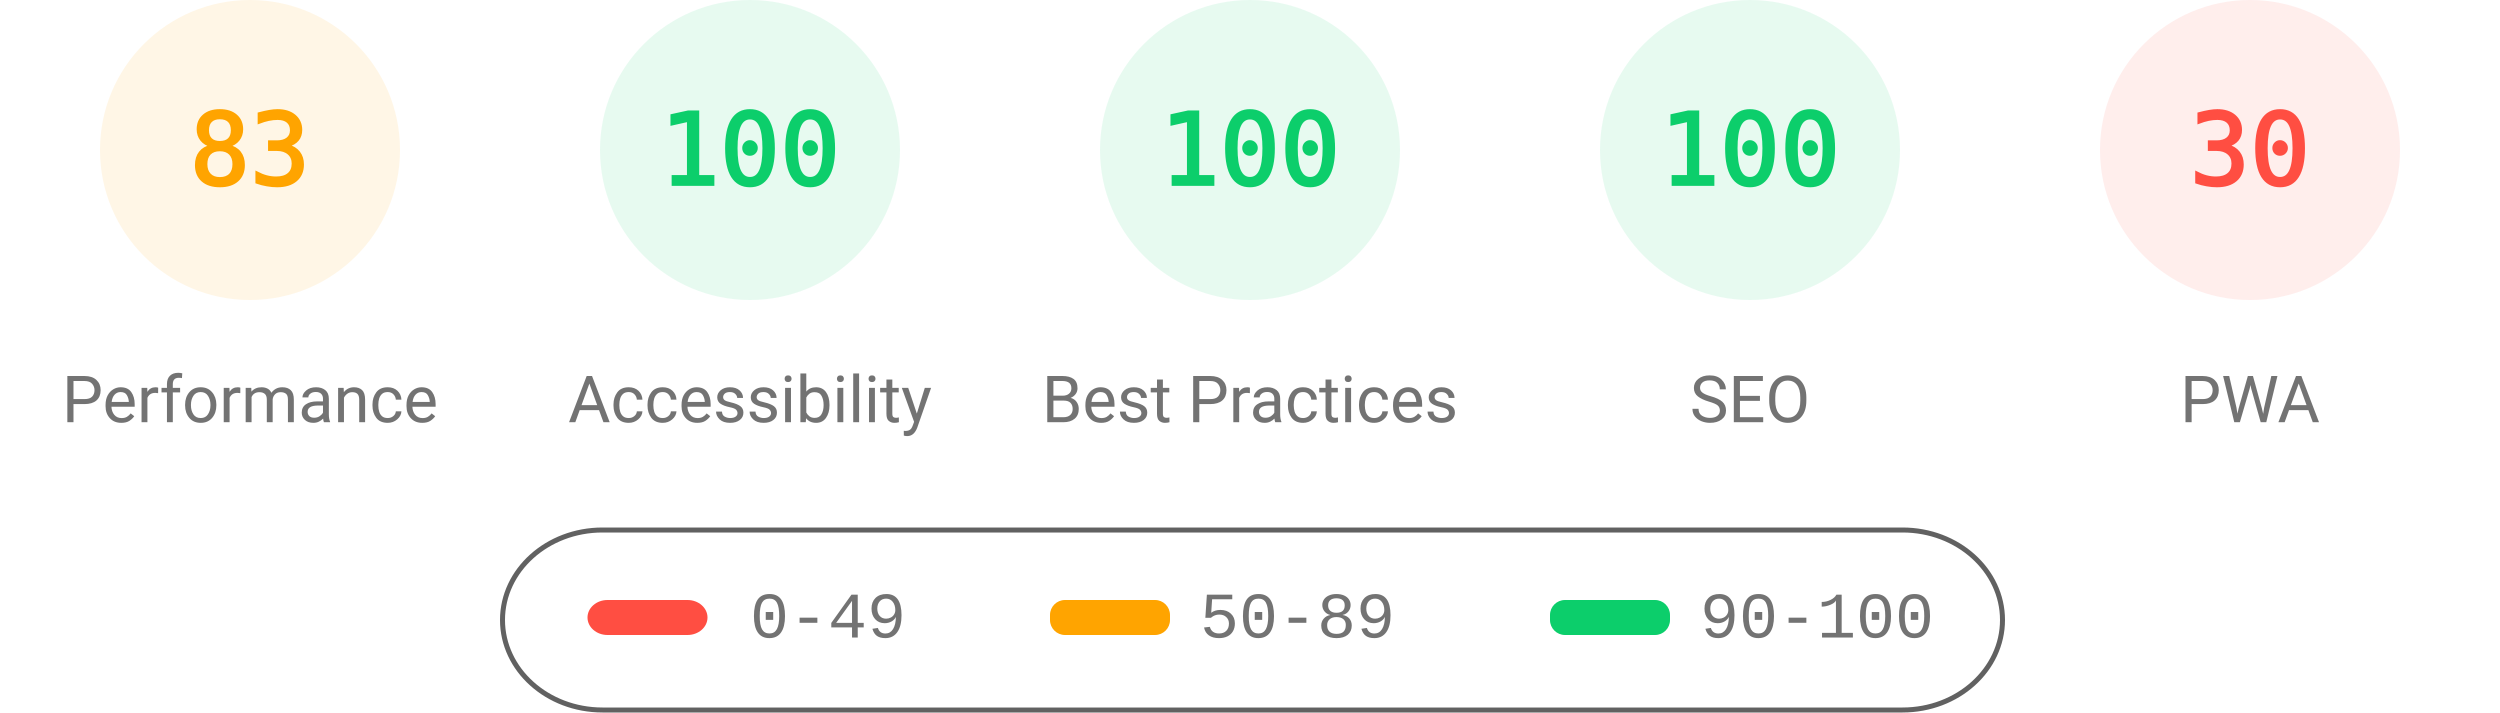
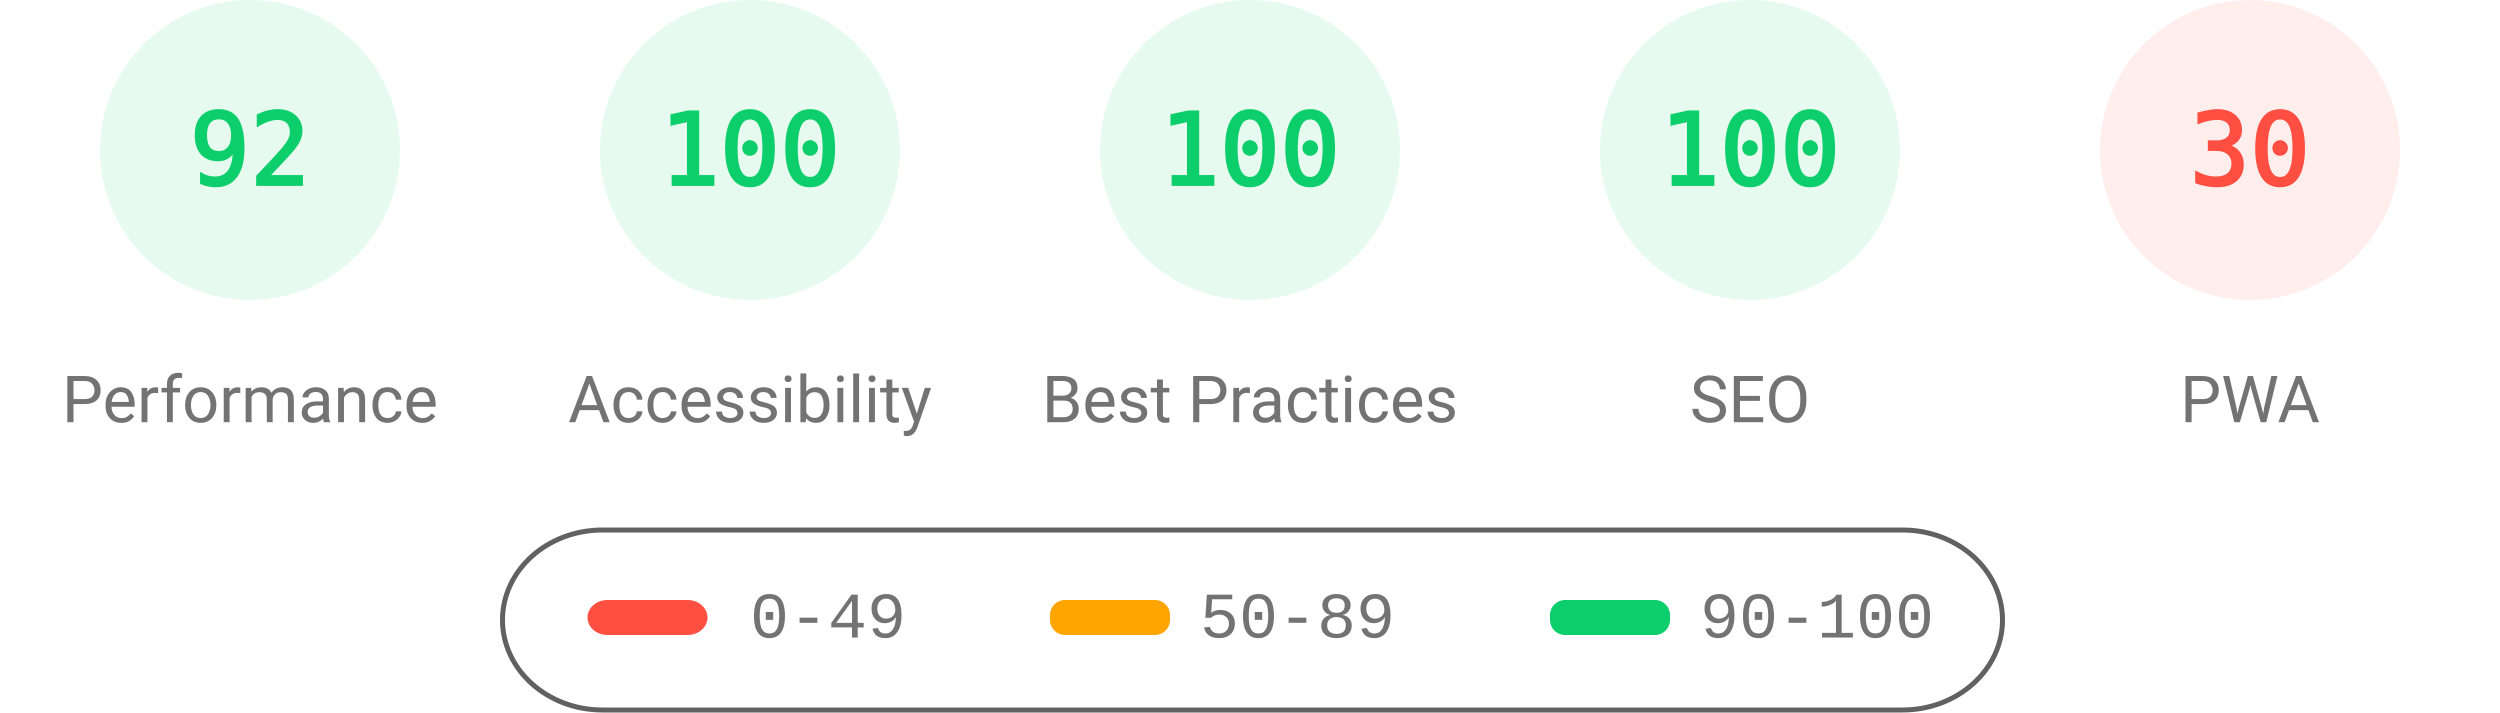
<svg xmlns="http://www.w3.org/2000/svg" fill="none" width="1000" height="285">
  <style>.gauge-base{opacity:.1}.gauge-arc{fill:none;animation-delay:250ms;stroke-linecap:round;transform:rotate(-90deg);transform-origin:100px 60px;animation:load-gauge 1s ease forwards}.guage-text{font-size:40px;font-family:monospace;text-align:center}.guage-red{color:#ff4e42;fill:#ff4e42;stroke:#ff4e42}.guage-orange{color:#ffa400;fill:#ffa400;stroke:#ffa400}.guage-green{color:#0cce6b;fill:#0cce6b;stroke:#0cce6b}.guage-undefined{color:#5c5c5c;fill:#5c5c5c;stroke:#5c5c5c}.guage-title{color:#737373;fill:#737373;stroke:none;font-size:26px;line-height:26px;font-family:Roboto,Halvetica,Arial,sans-serif}@keyframes load-gauge{from{stroke-dasharray:0 352.858}}</style>
-   <svg class="guage-div guage-perf guage-orange" viewBox="0 0 200 200" width="200" height="200">
+   <svg class="guage-div guage-perf guage-green" viewBox="0 0 200 200" width="200" height="200">
    <circle class="gauge-base" r="56" cx="100" cy="60" stroke-width="8" />
-     <circle class="gauge-arc guage-arc-1" r="56" cx="100" cy="60" stroke-width="8" style="stroke-dasharray:292.042,351.858" />
-     <text class="guage-text" x="100" y="60" alignment-baseline="central" dominant-baseline="central" text-anchor="middle">83</text>
+     <circle class="gauge-arc guage-arc-1" r="56" cx="100" cy="60" stroke-width="8" style="stroke-dasharray:323.709,351.858" />
+     <text class="guage-text" x="100" y="60" alignment-baseline="central" dominant-baseline="central" text-anchor="middle">92</text>
    <text class="guage-title" x="100" y="160" alignment-baseline="central" dominant-baseline="central" text-anchor="middle">Performance</text>
  </svg>
  <svg class="guage-div guage-acc guage-green" viewBox="0 0 200 200" width="200" height="200" x="200">
    <circle class="gauge-base" r="56" cx="100" cy="60" stroke-width="8" />
    <circle class="gauge-arc guage-arc-2" r="56" cx="100" cy="60" stroke-width="8" style="stroke-dasharray:351.858,351.858" />
    <text class="guage-text" x="100" y="60" alignment-baseline="central" dominant-baseline="central" text-anchor="middle">100</text>
    <text class="guage-title" x="100" y="160" alignment-baseline="central" dominant-baseline="central" text-anchor="middle">Accessibility</text>
  </svg>
  <svg class="guage-div guage-best guage-green" viewBox="0 0 200 200" width="200" height="200" x="400">
    <circle class="gauge-base" r="56" cx="100" cy="60" stroke-width="8" />
    <circle class="gauge-arc guage-arc-3" r="56" cx="100" cy="60" stroke-width="8" style="stroke-dasharray:351.858,351.858" />
    <text class="guage-text" x="100" y="60" alignment-baseline="central" dominant-baseline="central" text-anchor="middle">100</text>
    <text class="guage-title" x="100" y="160" alignment-baseline="central" dominant-baseline="central" text-anchor="middle">Best Practices</text>
  </svg>
  <svg class="guage-div guage-seo guage-green" viewBox="0 0 200 200" width="200" height="200" x="600">
    <circle class="gauge-base" r="56" cx="100" cy="60" stroke-width="8" />
    <circle class="gauge-arc guage-arc-4" r="56" cx="100" cy="60" stroke-width="8" style="stroke-dasharray:351.858,351.858" />
    <text class="guage-text" x="100" y="60" alignment-baseline="central" dominant-baseline="central" text-anchor="middle">100</text>
    <text class="guage-title" x="100" y="160" alignment-baseline="central" dominant-baseline="central" text-anchor="middle">SEO</text>
  </svg>
  <svg class="guage-div guage-pwa guage-red" viewBox="0 0 200 200" width="200" height="200" x="800">
    <circle class="gauge-base" r="56" cx="100" cy="60" stroke-width="8" />
    <circle class="gauge-arc guage-arc-4" r="56" cx="100" cy="60" stroke-width="8" style="stroke-dasharray:105.557,351.858" />
    <text class="guage-text" x="100" y="60" alignment-baseline="central" dominant-baseline="central" text-anchor="middle">30</text>
    <text class="guage-title" x="100" y="160" alignment-baseline="central" dominant-baseline="central" text-anchor="middle">PWA</text>
  </svg>
  <svg width="604" height="76" x="200" y="210">
    <path fill="none" id="canvas_background" d="M-1-1h604v80H-1z" />
    <rect fill-opacity="0" stroke="#616161" stroke-width="2" rx="40" id="svg_2" height="72" width="600" y="2" x="1" fill="#000" />
    <rect stroke="#000" rx="8" id="svg_3" height="14" width="48" y="30" x="35" stroke-opacity="null" stroke-width="0" fill="#ff4e42" />
    <rect stroke="#000" rx="6" id="svg_4" height="14" width="48" y="30" x="220" stroke-opacity="null" stroke-width="0" fill="#ffa400" />
    <rect stroke="#000" rx="6" id="svg_5" height="14" width="48" y="30" x="420" stroke-opacity="null" stroke-width="0" fill="#0cce6b" />
    <text xml:space="preserve" text-anchor="start" font-family="'Courier New', Courier, monospace" font-size="26" id="svg_6" y="45" x="100" stroke-opacity="null" stroke-width="0" stroke="#000" fill="#737373">0-49</text>
    <text xml:space="preserve" text-anchor="start" font-family="'Courier New', Courier, monospace" font-size="26" id="svg_7" y="45" x="280" stroke-opacity="null" stroke-width="0" stroke="#000" fill="#737373">50-89</text>
    <text xml:space="preserve" text-anchor="start" font-family="'Courier New', Courier, monospace" font-size="26" id="svg_8" y="45" x="480" stroke-opacity="null" stroke-width="0" stroke="#000" fill="#737373">90-100</text>
  </svg>
</svg>
